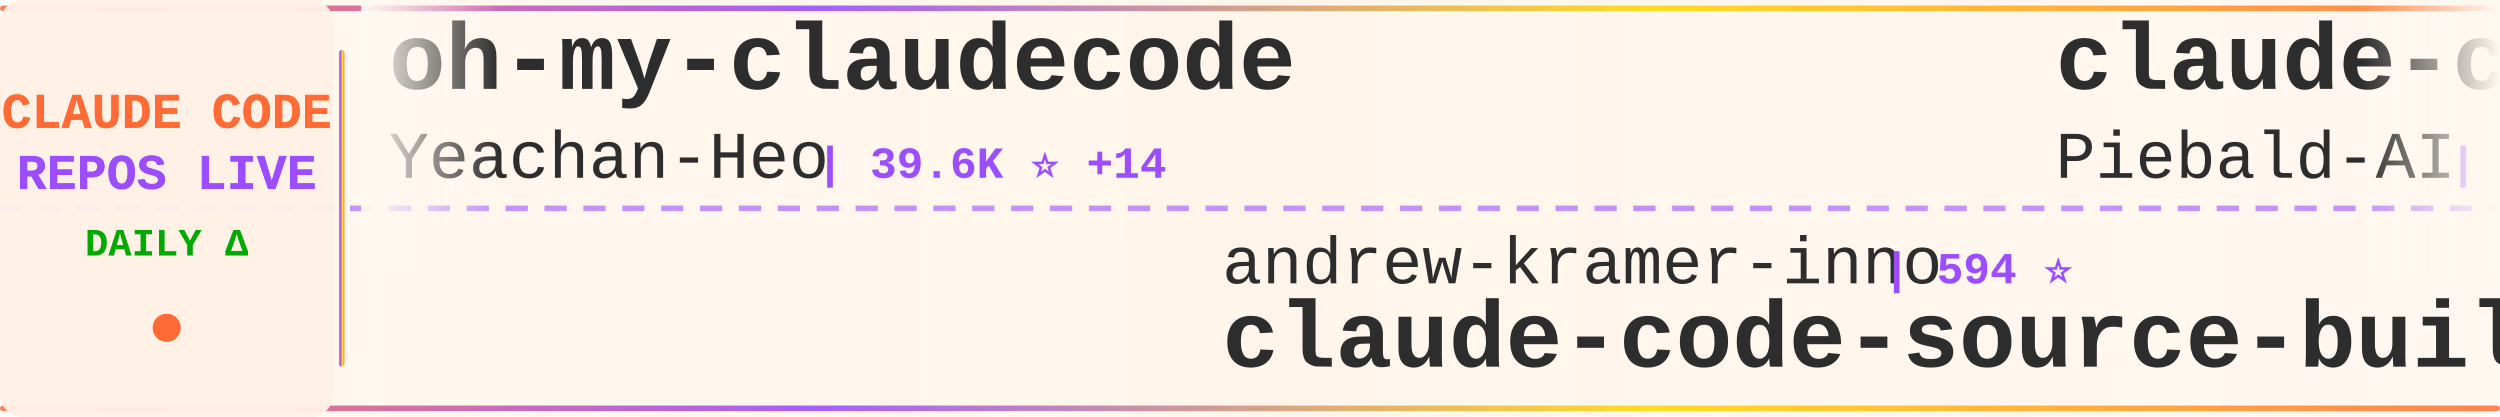
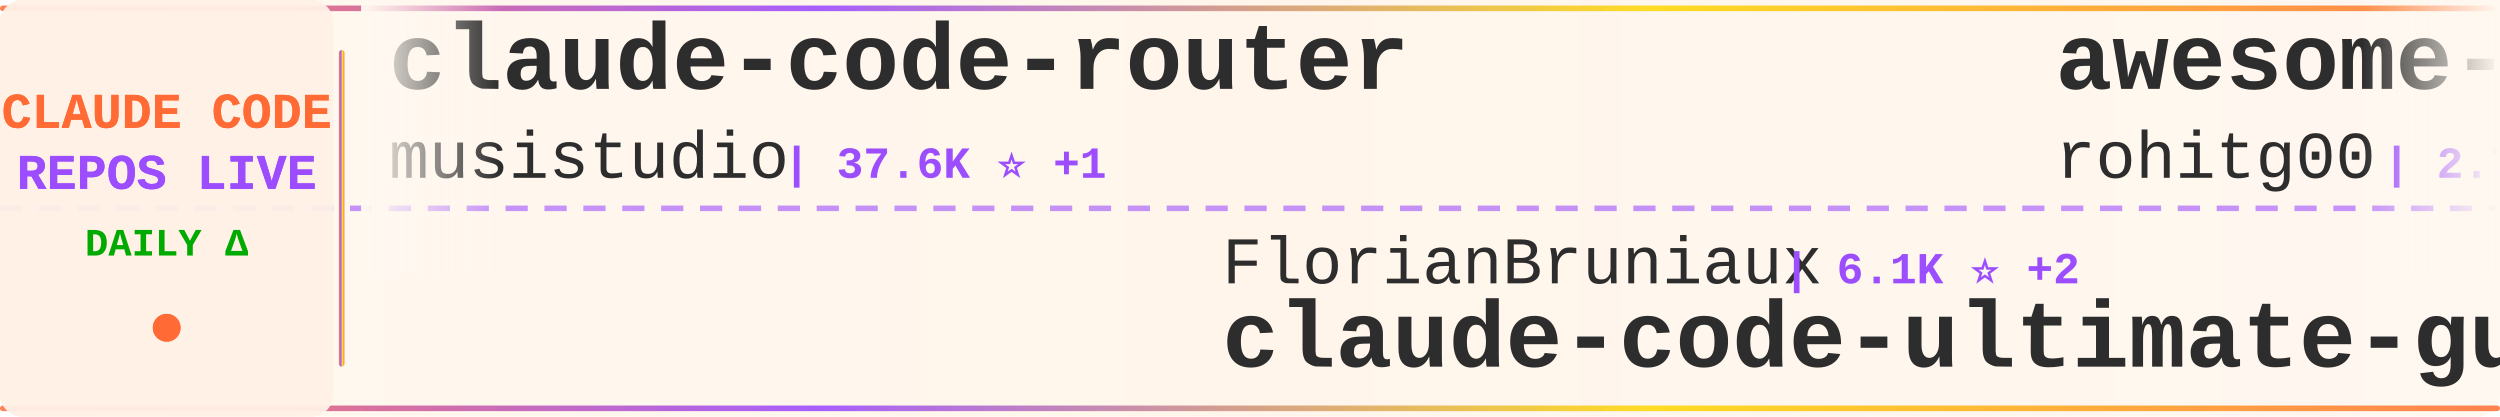
<svg xmlns="http://www.w3.org/2000/svg" width="900" height="150">
  <defs>
    <linearGradient id="tickerBg" x1="0%" y1="0%" x2="100%" y2="0%">
      <stop offset="0%" style="stop-color:#fff8f0;stop-opacity:0.98" />
      <stop offset="50%" style="stop-color:#fff5eb;stop-opacity:1" />
      <stop offset="100%" style="stop-color:#fff8f0;stop-opacity:0.98" />
    </linearGradient>
    <linearGradient id="borderGrad" x1="0%" y1="0%" x2="100%" y2="0%">
      <stop offset="0%" style="stop-color:#FF6B35;stop-opacity:0.85">
        <animate attributeName="stop-opacity" values="0.85;1;0.85" dur="2s" repeatCount="indefinite" />
      </stop>
      <stop offset="33%" style="stop-color:#9C4EFF;stop-opacity:0.9">
        <animate attributeName="stop-opacity" values="0.9;1;0.9" dur="2.2s" repeatCount="indefinite" />
      </stop>
      <stop offset="66%" style="stop-color:#FFD700;stop-opacity:0.85">
        <animate attributeName="stop-opacity" values="0.85;1;0.85" dur="1.8s" repeatCount="indefinite" />
      </stop>
      <stop offset="100%" style="stop-color:#FF6B35;stop-opacity:0.85">
        <animate attributeName="stop-opacity" values="0.85;1;0.85" dur="2s" repeatCount="indefinite" />
      </stop>
    </linearGradient>
    <filter id="textGlow">
      <feGaussianBlur stdDeviation="0.15" result="coloredBlur" />
      <feMerge>
        <feMergeNode in="coloredBlur" />
        <feMergeNode in="SourceGraphic" />
      </feMerge>
    </filter>
    <filter id="metricGlow">
      <feGaussianBlur stdDeviation="0.2" result="coloredBlur" />
      <feMerge>
        <feMergeNode in="coloredBlur" />
        <feMergeNode in="SourceGraphic" />
      </feMerge>
    </filter>
    <linearGradient id="leftFade" x1="0%" y1="0%" x2="100%" y2="0%">
      <stop offset="0%" style="stop-color:#fff8f0;stop-opacity:1" />
      <stop offset="100%" style="stop-color:#fff8f0;stop-opacity:0" />
    </linearGradient>
    <linearGradient id="rightFade" x1="0%" y1="0%" x2="100%" y2="0%">
      <stop offset="0%" style="stop-color:#fff8f0;stop-opacity:0" />
      <stop offset="100%" style="stop-color:#fff8f0;stop-opacity:1" />
    </linearGradient>
  </defs>
  <rect width="900" height="150" fill="url(#tickerBg)" rx="8" />
  <rect x="0" y="2" width="900" height="2" fill="url(#borderGrad)" rx="1" />
  <rect x="0" y="146" width="900" height="2" fill="url(#borderGrad)" rx="1" />
  <line x1="0" y1="75" x2="900" y2="75" stroke="#9C4EFF" stroke-width="2" stroke-dasharray="8 6" opacity="0.6" />
  <rect x="0" y="0" width="120" height="150" fill="#fff0e6" opacity="0.95" rx="8" />
  <text x="60" y="46" font-family="'Courier New', monospace" font-size="18" font-weight="bold" fill="#FF6B35" text-anchor="middle" filter="url(#textGlow)">
    CLAUDE CODE
  </text>
  <text x="60" y="68" font-family="'Courier New', monospace" font-size="18" font-weight="bold" fill="#9C4EFF" text-anchor="middle" filter="url(#textGlow)">
    REPOS LIVE
  </text>
  <text x="60" y="92" font-family="'Courier New', monospace" font-size="14" font-weight="bold" fill="#00aa00" text-anchor="middle">
    DAILY Δ
  </text>
  <circle cx="60" cy="118" r="5" fill="#FF6B35" filter="url(#metricGlow)">
    <animate attributeName="r" values="4;6;4" dur="1.5s" repeatCount="indefinite" />
    <animate attributeName="opacity" values="0.6;1;0.6" dur="1.5s" repeatCount="indefinite" />
  </circle>
  <rect x="122" y="18" width="2" height="114" fill="url(#borderGrad)" rx="1" />
  <clipPath id="tickerClip">
    <rect x="130" y="0" width="770" height="150" />
  </clipPath>
  <g clip-path="url(#tickerClip)">
    <g id="tickerItems">
      <animateTransform attributeName="transform" attributeType="XML" type="translate" from="0 0" to="-3000 0" dur="54s" repeatCount="indefinite" />
      <g transform="translate(0, 0)">
+         <text x="140" y="32" font-family="'Courier New', monospace" font-size="34" font-weight="bold" fill="#2d2d2d">claude-code-router</text>
+         <text x="140" y="64" font-family="'Courier New', monospace" font-size="24" font-weight="normal" fill="#2d2d2d" opacity="1.0">musistudio</text>
+         <text x="282" y="64" font-family="'Courier New', monospace" font-size="16" font-weight="bold" fill="#9C4EFF"> | 37.6K ⭐ +1</text>
+       </g>
+       <g transform="translate(300, 0)">
+         <text x="140" y="102" font-family="'Courier New', monospace" font-size="24" font-weight="normal" fill="#2d2d2d" opacity="1.0">FlorianBruniaux</text>
+         <text x="342" y="102" font-family="'Courier New', monospace" font-size="16" font-weight="bold" fill="#9C4EFF"> | 6.1K ⭐ +2</text>
+         <text x="140" y="132" font-family="'Courier New', monospace" font-size="34" font-weight="bold" fill="#2d2d2d">claude-code-ultimate-gui...</text>
+       </g>
+       <g transform="translate(600, 0)">
+         <text x="140" y="32" font-family="'Courier New', monospace" font-size="34" font-weight="bold" fill="#2d2d2d">awesome-claude-code-tool...</text>
+         <text x="140" y="64" font-family="'Courier New', monospace" font-size="24" font-weight="normal" fill="#2d2d2d" opacity="1.0">rohitg00</text>
+         <text x="258" y="64" font-family="'Courier New', monospace" font-size="16" font-weight="bold" fill="#9C4EFF"> | 2.7K ⭐ +1</text>
+       </g>
+       <g transform="translate(900, 0)">
+         <text x="140" y="102" font-family="'Courier New', monospace" font-size="24" font-weight="normal" fill="#2d2d2d" opacity="1.0">affaan-m</text>
+         <text x="258" y="102" font-family="'Courier New', monospace" font-size="16" font-weight="bold" fill="#9C4EFF"> | 274.3K ⭐ +101</text>
+         <text x="140" y="132" font-family="'Courier New', monospace" font-size="34" font-weight="bold" fill="#2d2d2d">ECC</text>
+       </g>
+       <g transform="translate(1200, 0)">
        <text x="140" y="32" font-family="'Courier New', monospace" font-size="34" font-weight="bold" fill="#2d2d2d">oh-my-claudecode</text>
        <text x="140" y="64" font-family="'Courier New', monospace" font-size="24" font-weight="normal" fill="#2d2d2d" opacity="1.0">Yeachan-Heo</text>
-         <text x="294" y="64" font-family="'Courier New', monospace" font-size="16" font-weight="bold" fill="#9C4EFF"> | 39.6K ⭐ +14</text>
-       </g>
-       <g transform="translate(300, 0)">
-         <text x="140" y="102" font-family="'Courier New', monospace" font-size="24" font-weight="normal" fill="#2d2d2d" opacity="1.0">andrew-kramer-inno</text>
-         <text x="378" y="102" font-family="'Courier New', monospace" font-size="16" font-weight="bold" fill="#9C4EFF"> | 594 ⭐</text>
-         <text x="140" y="132" font-family="'Courier New', monospace" font-size="34" font-weight="bold" fill="#2d2d2d">claude-code-source-build</text>
-       </g>
-       <g transform="translate(600, 0)">
-         <text x="140" y="32" font-family="'Courier New', monospace" font-size="34" font-weight="bold" fill="#2d2d2d">claude-code-system-promp...</text>
-         <text x="140" y="64" font-family="'Courier New', monospace" font-size="24" font-weight="normal" fill="#2d2d2d" opacity="1.0">Piebald-AI</text>
-         <text x="282" y="64" font-family="'Courier New', monospace" font-size="16" font-weight="bold" fill="#9C4EFF"> | 12.8K ⭐ +3</text>
-       </g>
-       <g transform="translate(900, 0)">
-         <text x="140" y="102" font-family="'Courier New', monospace" font-size="24" font-weight="normal" fill="#2d2d2d" opacity="1.0">hangsman</text>
-         <text x="258" y="102" font-family="'Courier New', monospace" font-size="16" font-weight="bold" fill="#9C4EFF"> | 797 ⭐</text>
-         <text x="140" y="132" font-family="'Courier New', monospace" font-size="34" font-weight="bold" fill="#2d2d2d">claude-code-source</text>
-       </g>
-       <g transform="translate(1200, 0)">
-         <text x="140" y="32" font-family="'Courier New', monospace" font-size="34" font-weight="bold" fill="#2d2d2d">ClaudeCodeAgents</text>
-         <text x="140" y="64" font-family="'Courier New', monospace" font-size="24" font-weight="normal" fill="#2d2d2d" opacity="1.0">darcyegb</text>
-         <text x="258" y="64" font-family="'Courier New', monospace" font-size="16" font-weight="bold" fill="#9C4EFF"> | 772 ⭐ +1</text>
+         <text x="294" y="64" font-family="'Courier New', monospace" font-size="16" font-weight="bold" fill="#9C4EFF"> | 39.6K ⭐ +9</text>
      </g>
      <g transform="translate(1500, 0)">
-         <text x="140" y="102" font-family="'Courier New', monospace" font-size="24" font-weight="normal" fill="#2d2d2d" opacity="1.0">kodu-ai</text>
-         <text x="246" y="102" font-family="'Courier New', monospace" font-size="16" font-weight="bold" fill="#9C4EFF"> | 5.2K ⭐ -1</text>
-         <text x="140" y="132" font-family="'Courier New', monospace" font-size="34" font-weight="bold" fill="#2d2d2d">claude-coder</text>
+         <text x="140" y="102" font-family="'Courier New', monospace" font-size="24" font-weight="normal" fill="#2d2d2d" opacity="1.0">777genius</text>
+         <text x="270" y="102" font-family="'Courier New', monospace" font-size="16" font-weight="bold" fill="#9C4EFF"> | 933 ⭐</text>
+         <text x="140" y="132" font-family="'Courier New', monospace" font-size="34" font-weight="bold" fill="#2d2d2d">claude-code-source-code</text>
      </g>
      <g transform="translate(1800, 0)">
-         <text x="140" y="32" font-family="'Courier New', monospace" font-size="34" font-weight="bold" fill="#2d2d2d">claude-code-hooks-master...</text>
-         <text x="140" y="64" font-family="'Courier New', monospace" font-size="24" font-weight="normal" fill="#2d2d2d" opacity="1.0">disler</text>
-         <text x="234" y="64" font-family="'Courier New', monospace" font-size="16" font-weight="bold" fill="#9C4EFF"> | 3.9K ⭐</text>
+         <text x="140" y="32" font-family="'Courier New', monospace" font-size="34" font-weight="bold" fill="#2d2d2d">ralph-claude-code</text>
+         <text x="140" y="64" font-family="'Courier New', monospace" font-size="24" font-weight="normal" fill="#2d2d2d" opacity="1.0">frankbria</text>
+         <text x="270" y="64" font-family="'Courier New', monospace" font-size="16" font-weight="bold" fill="#9C4EFF"> | 9.7K ⭐</text>
      </g>
      <g transform="translate(2100, 0)">
-         <text x="140" y="102" font-family="'Courier New', monospace" font-size="24" font-weight="normal" fill="#2d2d2d" opacity="1.0">sugyan</text>
-         <text x="234" y="102" font-family="'Courier New', monospace" font-size="16" font-weight="bold" fill="#9C4EFF"> | 1.1K ⭐</text>
-         <text x="140" y="132" font-family="'Courier New', monospace" font-size="34" font-weight="bold" fill="#2d2d2d">claude-code-webui</text>
+         <text x="140" y="102" font-family="'Courier New', monospace" font-size="24" font-weight="normal" fill="#2d2d2d" opacity="1.0">Alishahryar1</text>
+         <text x="306" y="102" font-family="'Courier New', monospace" font-size="16" font-weight="bold" fill="#9C4EFF"> | 56.8K ⭐ +17</text>
+         <text x="140" y="132" font-family="'Courier New', monospace" font-size="34" font-weight="bold" fill="#2d2d2d">free-claude-code</text>
      </g>
      <g transform="translate(2400, 0)">
-         <text x="140" y="32" font-family="'Courier New', monospace" font-size="34" font-weight="bold" fill="#2d2d2d">learn-claude-code</text>
-         <text x="140" y="64" font-family="'Courier New', monospace" font-size="24" font-weight="normal" fill="#2d2d2d" opacity="1.0">shareAI-lab</text>
-         <text x="294" y="64" font-family="'Courier New', monospace" font-size="16" font-weight="bold" fill="#9C4EFF"> | 78.1K ⭐ +7</text>
+         <text x="140" y="32" font-family="'Courier New', monospace" font-size="34" font-weight="bold" fill="#2d2d2d">claude-code-templates</text>
+         <text x="140" y="64" font-family="'Courier New', monospace" font-size="24" font-weight="normal" fill="#2d2d2d" opacity="1.0">davila7</text>
+         <text x="246" y="64" font-family="'Courier New', monospace" font-size="16" font-weight="bold" fill="#9C4EFF"> | 32.4K ⭐ +3</text>
      </g>
      <g transform="translate(2700, 0)">
-         <text x="140" y="102" font-family="'Courier New', monospace" font-size="24" font-weight="normal" fill="#2d2d2d" opacity="1.0">OrcaWhisper</text>
-         <text x="294" y="102" font-family="'Courier New', monospace" font-size="16" font-weight="bold" fill="#9C4EFF"> | 102 ⭐</text>
-         <text x="140" y="132" font-family="'Courier New', monospace" font-size="34" font-weight="bold" fill="#2d2d2d">Claude-Code</text>
+         <text x="140" y="102" font-family="'Courier New', monospace" font-size="24" font-weight="normal" fill="#2d2d2d" opacity="1.0">pedrohcgs</text>
+         <text x="270" y="102" font-family="'Courier New', monospace" font-size="16" font-weight="bold" fill="#9C4EFF"> | 1.6K ⭐</text>
+         <text x="140" y="132" font-family="'Courier New', monospace" font-size="34" font-weight="bold" fill="#2d2d2d">claude-code-my-workflow</text>
      </g>
      <g transform="translate(3000, 0)">
-         <text x="140" y="32" font-family="'Courier New', monospace" font-size="34" font-weight="bold" fill="#2d2d2d">oh-my-claudecode</text>
-         <text x="140" y="64" font-family="'Courier New', monospace" font-size="24" font-weight="normal" fill="#2d2d2d" opacity="1.0">Yeachan-Heo</text>
-         <text x="294" y="64" font-family="'Courier New', monospace" font-size="16" font-weight="bold" fill="#9C4EFF"> | 39.6K ⭐ +14</text>
+         <text x="140" y="32" font-family="'Courier New', monospace" font-size="34" font-weight="bold" fill="#2d2d2d">claude-code-router</text>
+         <text x="140" y="64" font-family="'Courier New', monospace" font-size="24" font-weight="normal" fill="#2d2d2d" opacity="1.0">musistudio</text>
+         <text x="282" y="64" font-family="'Courier New', monospace" font-size="16" font-weight="bold" fill="#9C4EFF"> | 37.6K ⭐ +1</text>
      </g>
      <g transform="translate(3300, 0)">
-         <text x="140" y="102" font-family="'Courier New', monospace" font-size="24" font-weight="normal" fill="#2d2d2d" opacity="1.0">andrew-kramer-inno</text>
-         <text x="378" y="102" font-family="'Courier New', monospace" font-size="16" font-weight="bold" fill="#9C4EFF"> | 594 ⭐</text>
-         <text x="140" y="132" font-family="'Courier New', monospace" font-size="34" font-weight="bold" fill="#2d2d2d">claude-code-source-build</text>
+         <text x="140" y="102" font-family="'Courier New', monospace" font-size="24" font-weight="normal" fill="#2d2d2d" opacity="1.0">FlorianBruniaux</text>
+         <text x="342" y="102" font-family="'Courier New', monospace" font-size="16" font-weight="bold" fill="#9C4EFF"> | 6.1K ⭐ +2</text>
+         <text x="140" y="132" font-family="'Courier New', monospace" font-size="34" font-weight="bold" fill="#2d2d2d">claude-code-ultimate-gui...</text>
      </g>
      <g transform="translate(3600, 0)">
-         <text x="140" y="32" font-family="'Courier New', monospace" font-size="34" font-weight="bold" fill="#2d2d2d">claude-code-system-promp...</text>
-         <text x="140" y="64" font-family="'Courier New', monospace" font-size="24" font-weight="normal" fill="#2d2d2d" opacity="1.0">Piebald-AI</text>
-         <text x="282" y="64" font-family="'Courier New', monospace" font-size="16" font-weight="bold" fill="#9C4EFF"> | 12.8K ⭐ +3</text>
+         <text x="140" y="32" font-family="'Courier New', monospace" font-size="34" font-weight="bold" fill="#2d2d2d">awesome-claude-code-tool...</text>
+         <text x="140" y="64" font-family="'Courier New', monospace" font-size="24" font-weight="normal" fill="#2d2d2d" opacity="1.0">rohitg00</text>
+         <text x="258" y="64" font-family="'Courier New', monospace" font-size="16" font-weight="bold" fill="#9C4EFF"> | 2.7K ⭐ +1</text>
      </g>
      <g transform="translate(3900, 0)">
-         <text x="140" y="102" font-family="'Courier New', monospace" font-size="24" font-weight="normal" fill="#2d2d2d" opacity="1.0">hangsman</text>
-         <text x="258" y="102" font-family="'Courier New', monospace" font-size="16" font-weight="bold" fill="#9C4EFF"> | 797 ⭐</text>
-         <text x="140" y="132" font-family="'Courier New', monospace" font-size="34" font-weight="bold" fill="#2d2d2d">claude-code-source</text>
+         <text x="140" y="102" font-family="'Courier New', monospace" font-size="24" font-weight="normal" fill="#2d2d2d" opacity="1.0">affaan-m</text>
+         <text x="258" y="102" font-family="'Courier New', monospace" font-size="16" font-weight="bold" fill="#9C4EFF"> | 274.3K ⭐ +101</text>
+         <text x="140" y="132" font-family="'Courier New', monospace" font-size="34" font-weight="bold" fill="#2d2d2d">ECC</text>
      </g>
    </g>
  </g>
  <rect x="130" y="0" width="50" height="100" fill="url(#leftFade)" />
  <rect x="850" y="0" width="50" height="100" fill="url(#rightFade)" />
</svg>
